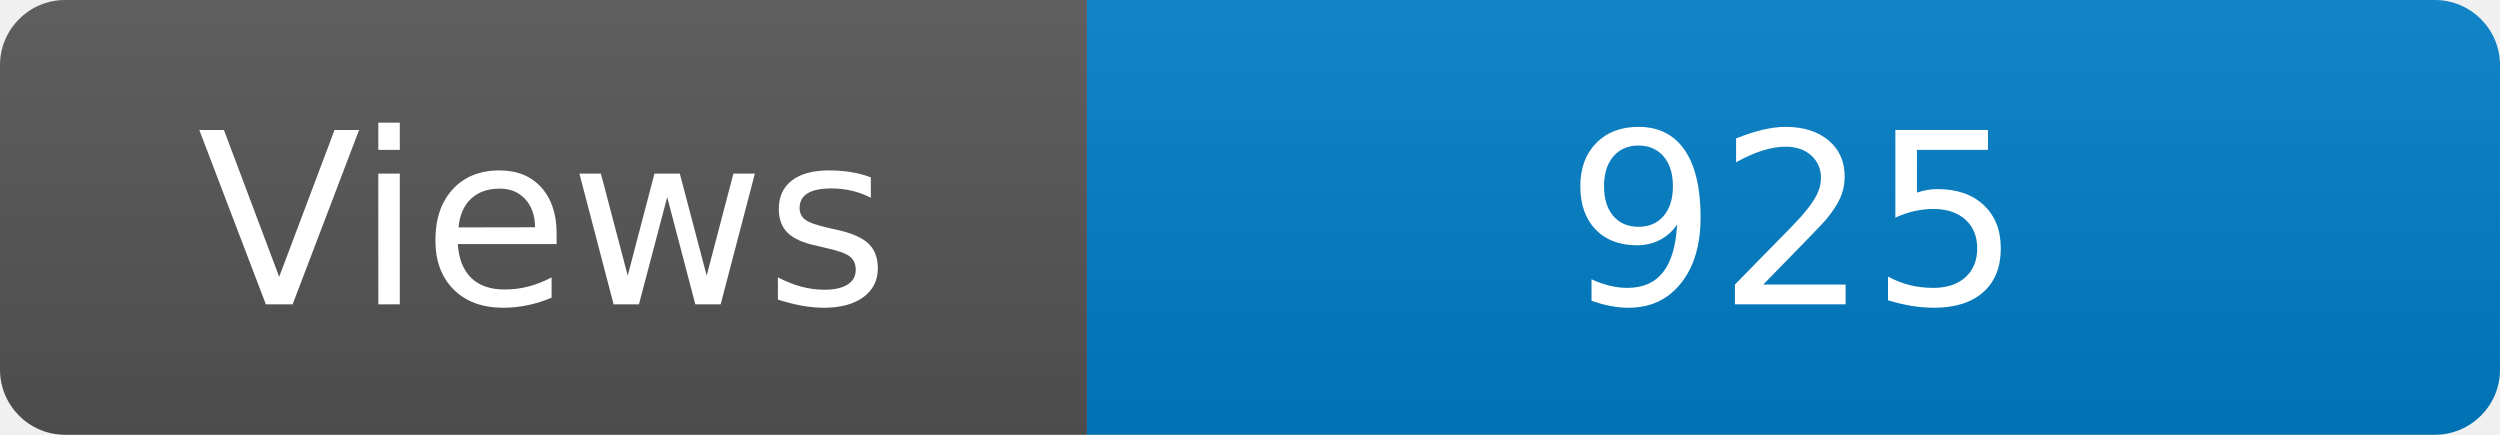
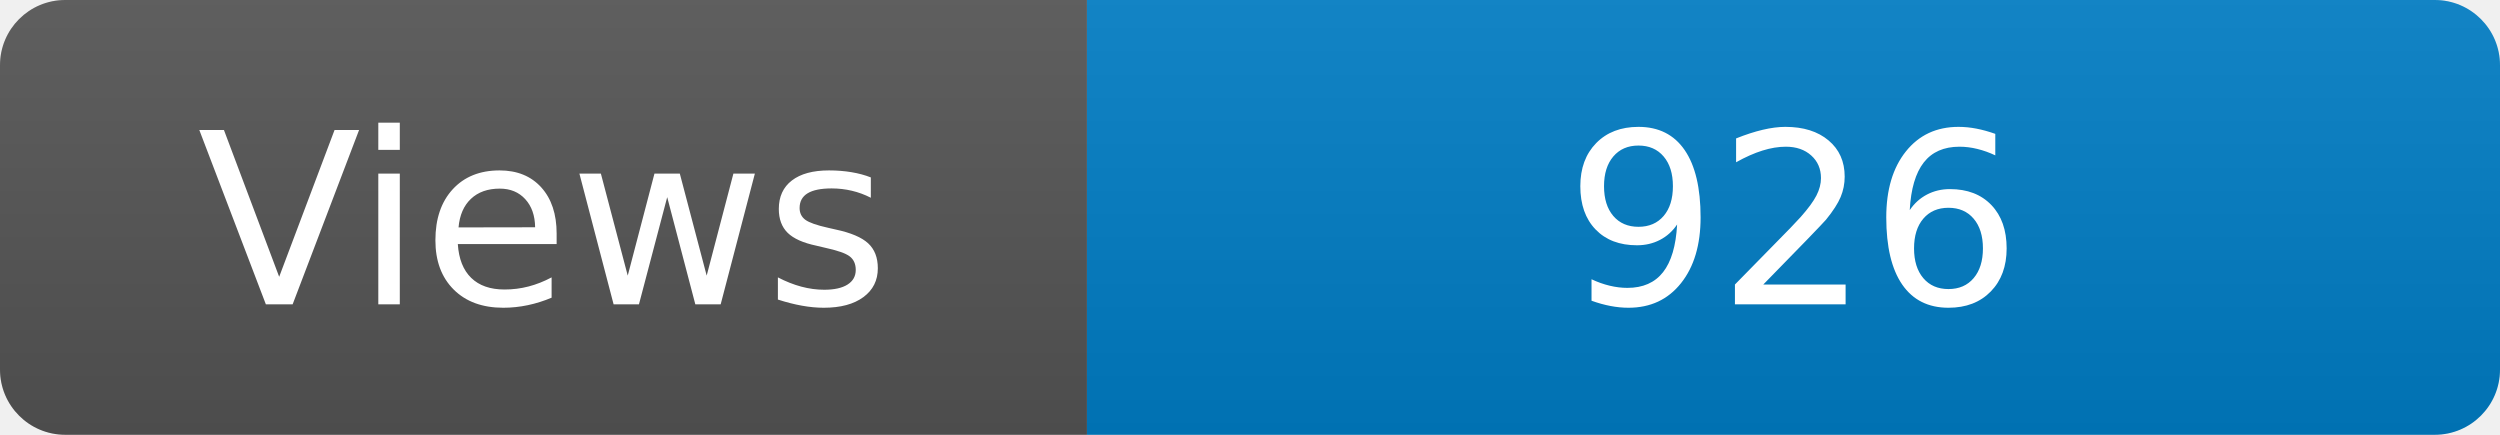
<svg xmlns="http://www.w3.org/2000/svg" width="115" height="20" role="img" aria-label="Maintained?: yes">
  <linearGradient id="s" x2="0" y2="100%">
    <stop offset="0" stop-color="#bbb" stop-opacity=".1" />
    <stop offset="1" stop-opacity=".1" />
  </linearGradient>
  <clipPath id="r">
    <rect width="115" height="20" rx="3" fill="#fff" />
  </clipPath>
  <g clip-path="url(#r)">
    <rect width="50" height="20" fill="#555" />
    <rect x="50" width="160" height="20" fill="#007ec6" />
    <rect width="115" height="20" fill="url(#s)" />
  </g>
  <g fill="#fff" text-anchor="middle" font-family="Verdana,Geneva,DejaVu Sans,sans-serif" font-size="110">
    <text x="250" y="140" transform="scale(.1)" fill="#fff">Views</text>
-     <text x="825" y="140" transform="scale(.1)" fill="#fff">925</text>
+     <text x="825" y="140" transform="scale(.1)" fill="#fff">926</text>
  </g>
</svg>
